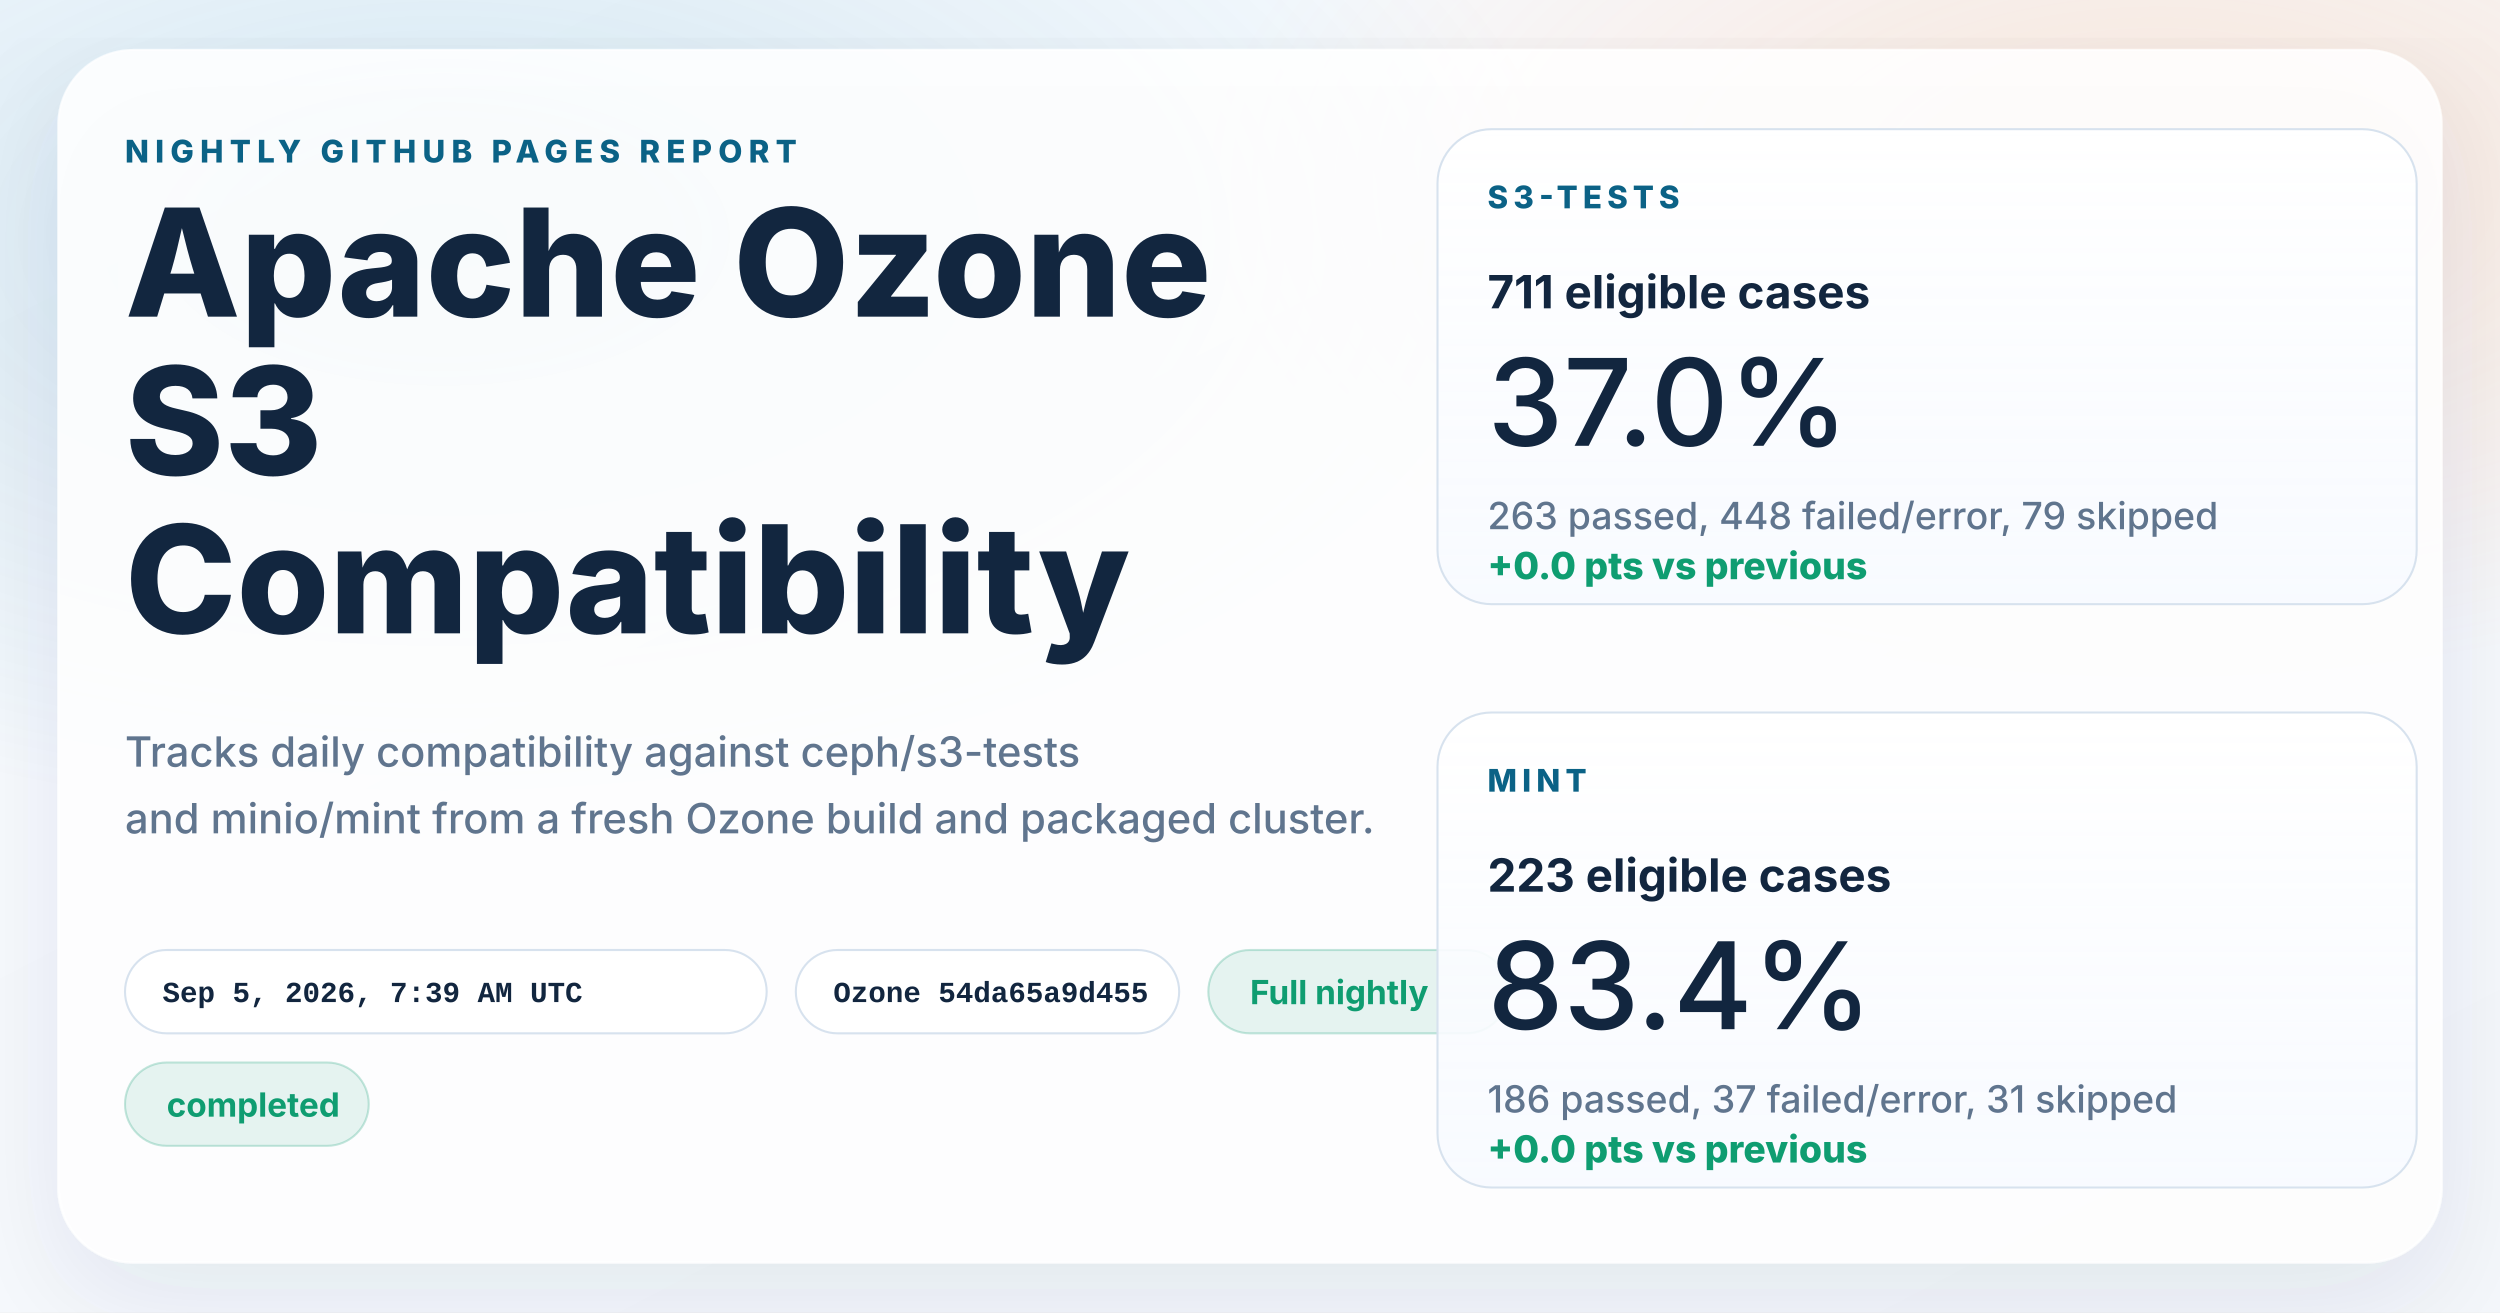
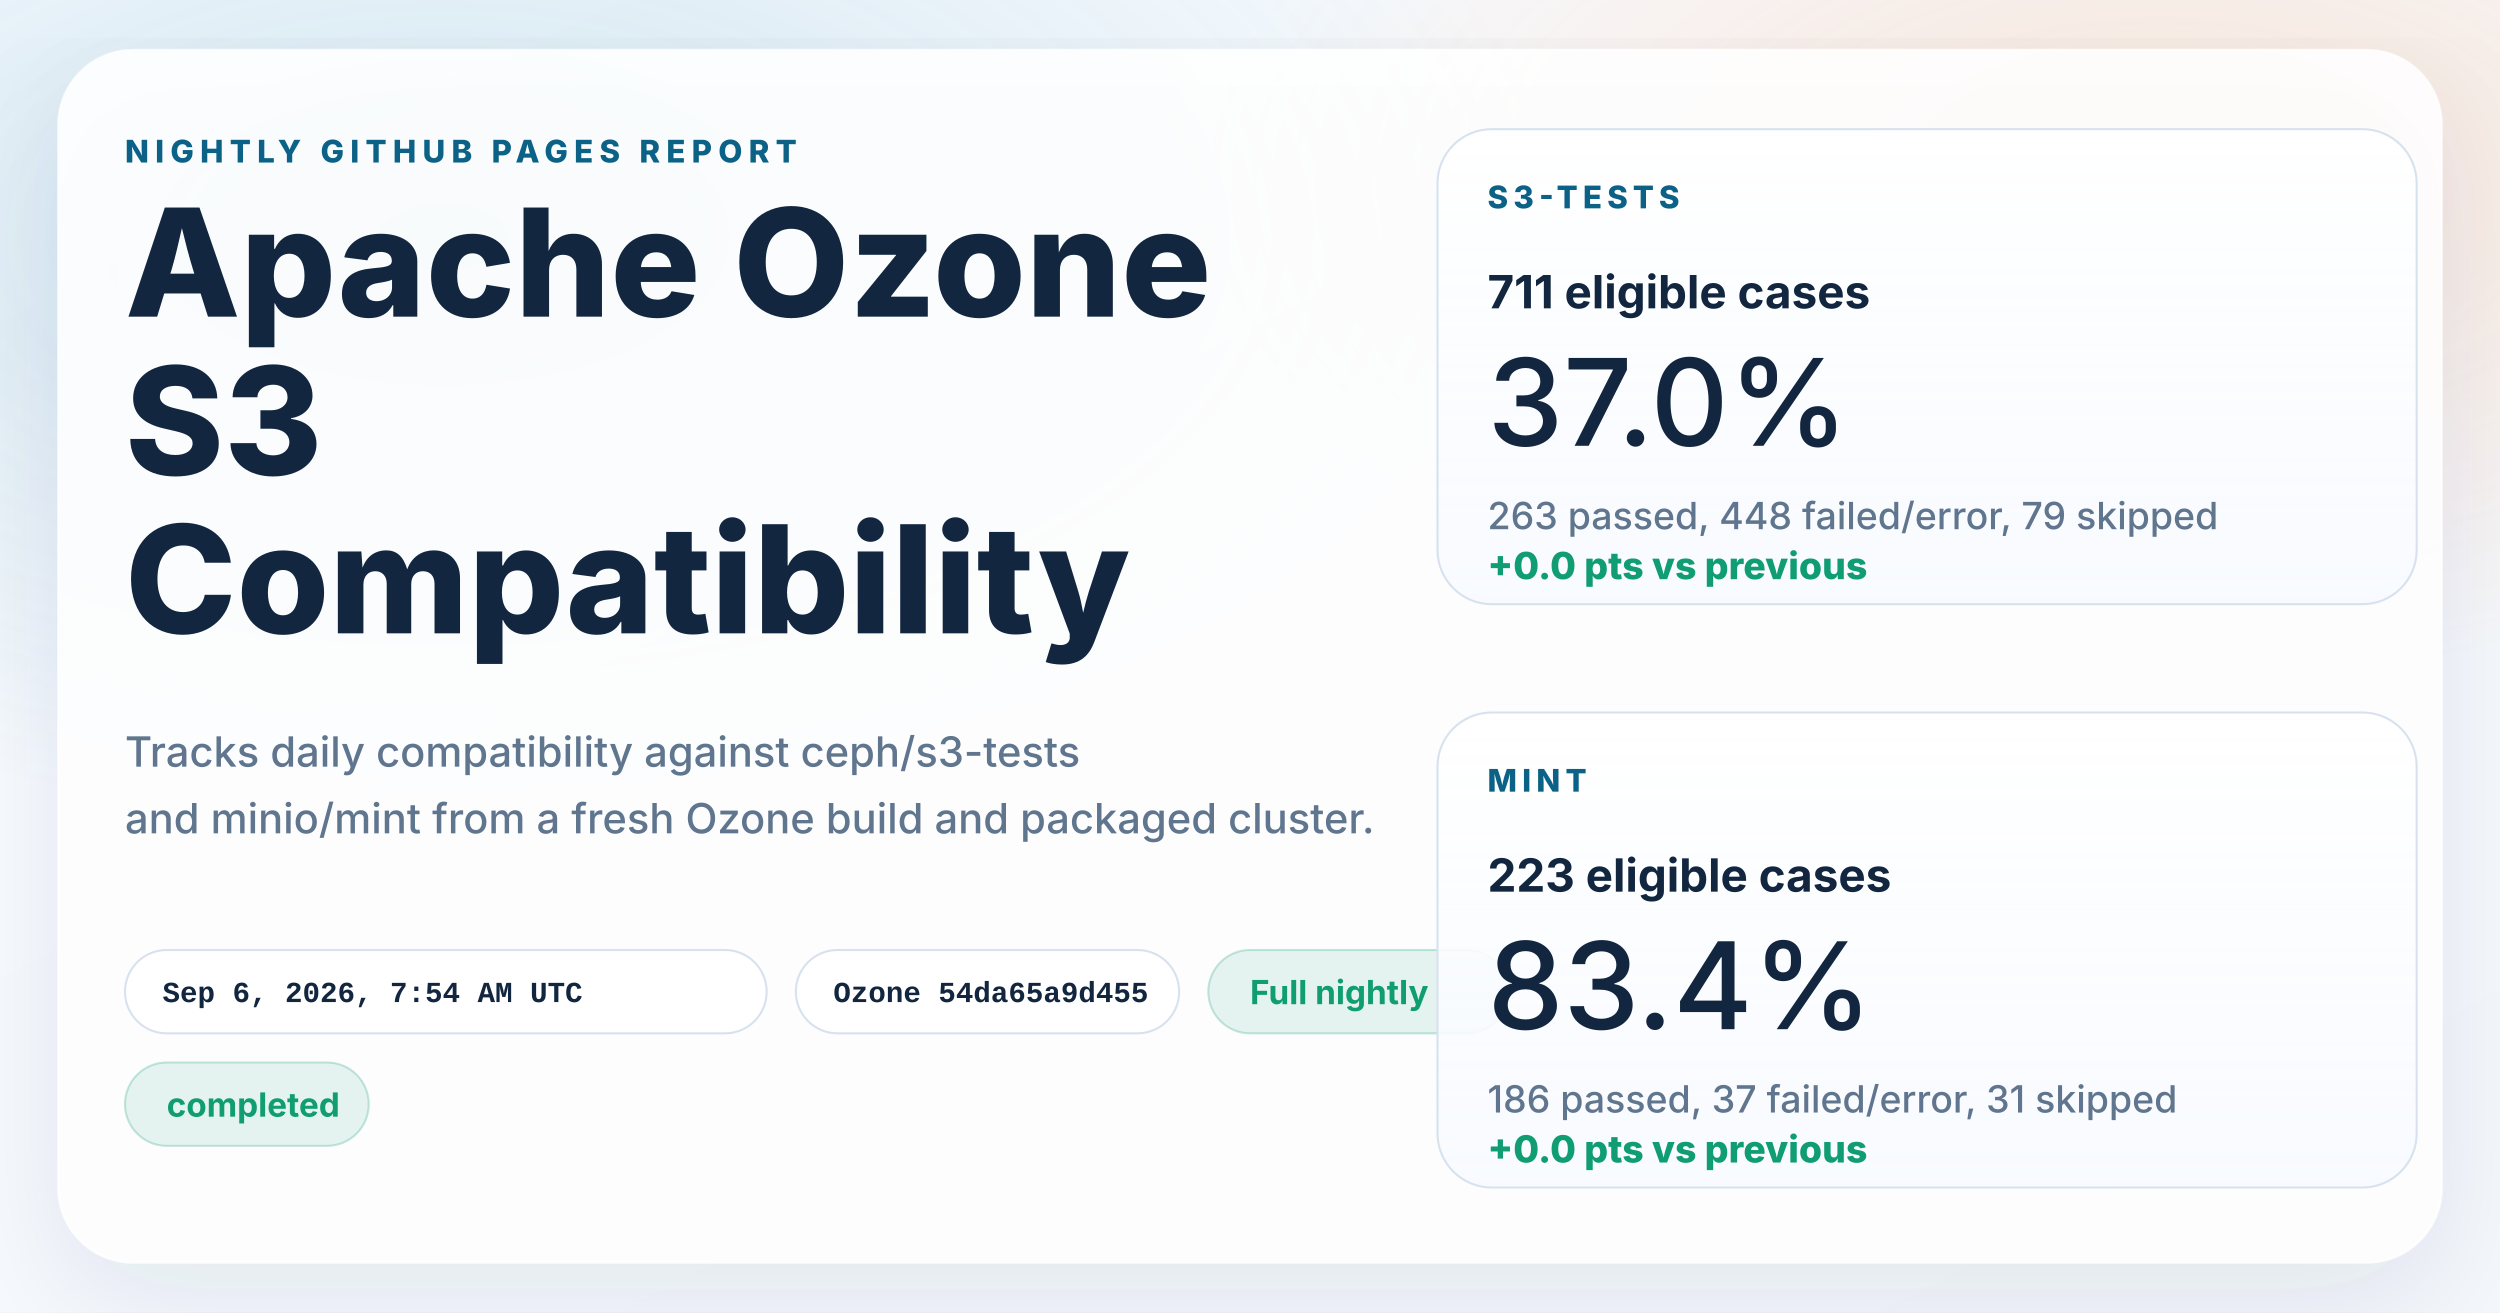
<svg xmlns="http://www.w3.org/2000/svg" width="1200" height="630" viewBox="0 0 1200 630" role="img" aria-labelledby="title desc">
  <defs>
    <linearGradient id="page" x1="0%" y1="0%" x2="100%" y2="100%">
      <stop offset="0%" stop-color="#f8fbff" />
      <stop offset="100%" stop-color="#f4f7fb" />
    </linearGradient>
    <radialGradient id="glowBlue" cx="18%" cy="18%" r="45%">
      <stop offset="0%" stop-color="#0d7fab" stop-opacity="0.16" />
      <stop offset="100%" stop-color="#0d7fab" stop-opacity="0" />
    </radialGradient>
    <radialGradient id="glowWarm" cx="86%" cy="14%" r="38%">
      <stop offset="0%" stop-color="#ff8a3d" stop-opacity="0.18" />
      <stop offset="100%" stop-color="#ff8a3d" stop-opacity="0" />
    </radialGradient>
    <linearGradient id="card" x1="0%" y1="0%" x2="0%" y2="100%">
      <stop offset="0%" stop-color="#ffffff" stop-opacity="0.96" />
      <stop offset="100%" stop-color="#f7faff" stop-opacity="0.88" />
    </linearGradient>
    <filter id="shadow" x="-10%" y="-10%" width="120%" height="120%">
      <feDropShadow dx="0" dy="18" stdDeviation="28" flood-color="#102d4c" flood-opacity="0.10" />
    </filter>
  </defs>
  <rect width="1200" height="630" fill="url(#page)" />
  <rect width="1200" height="630" fill="url(#glowBlue)" />
  <rect width="1200" height="630" fill="url(#glowWarm)" />
  <g filter="url(#shadow)">
    <rect x="28" y="24" width="1144" height="582" rx="36" fill="#ffffff" fill-opacity="0.86" stroke="#ffffff" stroke-opacity="0.75" />
  </g>
  <g font-family="system-ui, -apple-system, BlinkMacSystemFont, 'Segoe UI', sans-serif" fill="#12263f">
    <text x="60" y="78" font-size="15" font-weight="800" letter-spacing="3" fill="#0b6286">NIGHTLY GITHUB PAGES REPORT</text>
    <text x="60" y="152" font-size="72" font-weight="800">Apache Ozone</text>
    <text x="60" y="228" font-size="72" font-weight="800">S3</text>
    <text x="60" y="304" font-size="72" font-weight="800">Compatibility</text>
    <text x="60" y="368" font-size="20" font-weight="500" fill="#60758e">Tracks daily compatibility against ceph/s3-tests</text>
    <text x="60" y="400" font-size="20" font-weight="500" fill="#60758e">and minio/mint from a fresh Ozone build and packaged cluster.</text>
  </g>
  <g font-family="'SFMono-Regular', Consolas, 'Liberation Mono', monospace" font-size="14" font-weight="600">
    <g transform="translate(60 456)">
      <rect width="308" height="40" rx="20" fill="#ffffff" fill-opacity="0.94" stroke="#d7e2ee" />
-       <text x="18" y="25" fill="#12263f">Sep 5, 2026, 7:39 AM UTC</text>
+       <text x="18" y="25" fill="#12263f">Sep 6, 2026, 7:54 AM UTC</text>
    </g>
    <g transform="translate(382 456)">
      <rect width="184" height="40" rx="20" fill="#ffffff" fill-opacity="0.94" stroke="#d7e2ee" />
      <text x="18" y="25" fill="#12263f">Ozone 54da65a9d455</text>
    </g>
  </g>
  <g font-family="system-ui, -apple-system, BlinkMacSystemFont, 'Segoe UI', sans-serif" font-size="16" font-weight="700">
    <g transform="translate(580 456)">
      <rect width="144" height="40" rx="20" fill="#0f9d71" fill-opacity="0.10" stroke="#0f9d71" stroke-opacity="0.24" />
      <text x="20" y="26" fill="#0f9d71">Full nightly</text>
    </g>
    <g transform="translate(60 510)">
      <rect width="117" height="40" rx="20" fill="#0f9d71" fill-opacity="0.10" stroke="#0f9d71" stroke-opacity="0.24" />
      <text x="20" y="26" fill="#0f9d71">completed</text>
    </g>
  </g>
  <g font-family="system-ui, -apple-system, BlinkMacSystemFont, 'Segoe UI', sans-serif" fill="#12263f">
    <g transform="translate(690 62)">
      <rect width="470" height="228" rx="26" fill="url(#card)" stroke="#d7e2ee" />
      <text x="24" y="38" font-size="15" font-weight="800" letter-spacing="2.5" fill="#0b6286">S3-TESTS</text>
      <text x="24" y="86" font-size="22" font-weight="700">711 eligible cases</text>
      <text x="24" y="152" font-size="58" font-weight="500">37.0%</text>
      <text x="24" y="192" font-size="18" font-weight="500" fill="#60758e">263 passed, 448 failed/error, 79 skipped</text>
      <text x="24" y="216" font-size="18" font-weight="800" fill="#0f9d71">+0.0 pts vs previous</text>
    </g>
    <g transform="translate(690 342)">
      <rect width="470" height="228" rx="26" fill="url(#card)" stroke="#d7e2ee" />
      <text x="24" y="38" font-size="15" font-weight="800" letter-spacing="2.5" fill="#0b6286">MINT</text>
      <text x="24" y="86" font-size="22" font-weight="700">223 eligible cases</text>
      <text x="24" y="152" font-size="58" font-weight="500">83.4%</text>
      <text x="24" y="192" font-size="18" font-weight="500" fill="#60758e">186 passed, 37 failed/error, 31 skipped</text>
      <text x="24" y="216" font-size="18" font-weight="800" fill="#0f9d71">+0.0 pts vs previous</text>
    </g>
  </g>
</svg>
